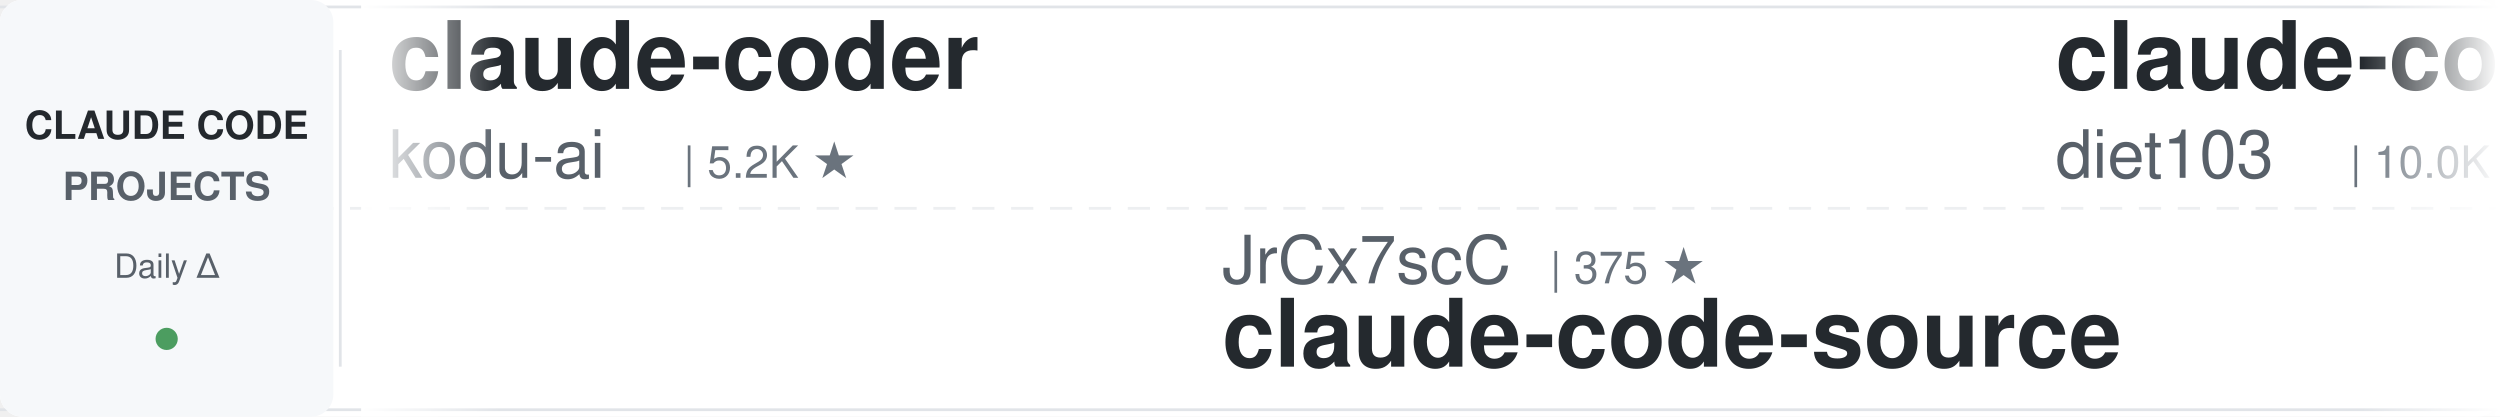
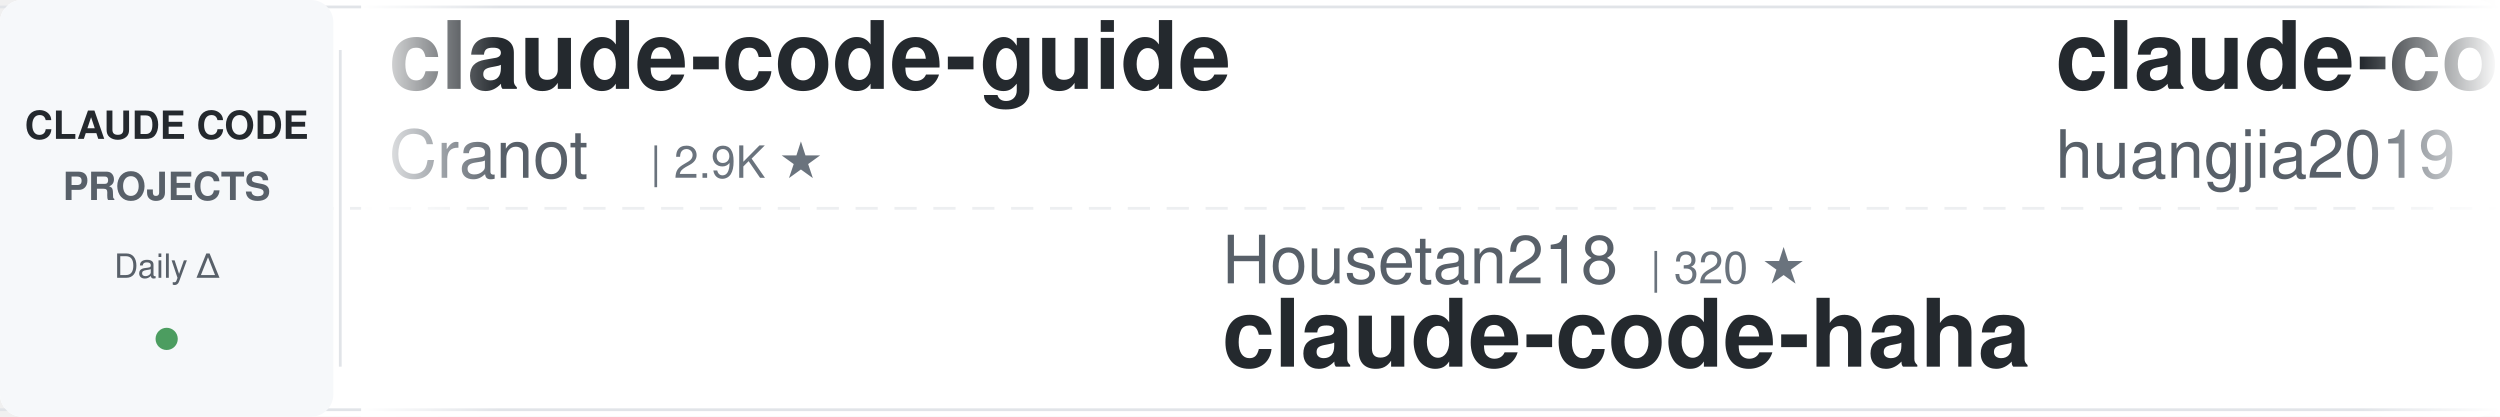
<svg xmlns="http://www.w3.org/2000/svg" width="900" height="150">
  <defs>
    <linearGradient id="leftFade" x1="0%" y1="0%" x2="100%" y2="0%">
      <stop offset="0%" style="stop-color:#ffffff;stop-opacity:1" />
      <stop offset="100%" style="stop-color:#ffffff;stop-opacity:0" />
    </linearGradient>
    <linearGradient id="rightFade" x1="0%" y1="0%" x2="100%" y2="0%">
      <stop offset="0%" style="stop-color:#ffffff;stop-opacity:0" />
      <stop offset="100%" style="stop-color:#ffffff;stop-opacity:1" />
    </linearGradient>
  </defs>
  <rect width="900" height="150" fill="#ffffff" rx="8" />
  <rect x="0" y="2" width="900" height="1" fill="#e1e4e8" />
  <rect x="0" y="147" width="900" height="1" fill="#e1e4e8" />
  <line x1="0" y1="75" x2="900" y2="75" stroke="#e1e4e8" stroke-width="1" stroke-dasharray="8 6" opacity="0.6" />
  <rect x="0" y="0" width="120" height="150" fill="#f6f8fa" rx="8" />
  <text x="60" y="50" font-family="-apple-system, BlinkMacSystemFont, 'Segoe UI', Helvetica, Arial, sans-serif" font-size="14" font-weight="600" fill="#24292e" text-anchor="middle">CLAUDE CODE</text>
  <text x="60" y="72" font-family="-apple-system, BlinkMacSystemFont, 'Segoe UI', Helvetica, Arial, sans-serif" font-size="14" font-weight="600" fill="#586069" text-anchor="middle">PROJECTS</text>
  <text x="60" y="100" font-family="-apple-system, BlinkMacSystemFont, 'Segoe UI', Helvetica, Arial, sans-serif" font-size="12" font-weight="500" fill="#586069" text-anchor="middle">Daily Δ</text>
  <circle cx="60" cy="122" r="4" fill="#22863a" opacity="0.8" />
  <rect x="122" y="18" width="1" height="114" fill="#e1e4e8" />
  <clipPath id="tickerClip">
    <rect x="130" y="0" width="770" height="150" />
  </clipPath>
  <g clip-path="url(#tickerClip)">
    <g id="tickerItems">
      <animateTransform attributeName="transform" attributeType="XML" type="translate" from="0 0" to="-3000 0" dur="54s" repeatCount="indefinite" />
      <g transform="translate(0, 0)">
-         <text x="140" y="32" font-family="-apple-system, BlinkMacSystemFont, 'Segoe UI', Helvetica, Arial, sans-serif" font-size="34" font-weight="600" fill="#24292e">claude-coder</text>
-         <text x="140" y="64" font-family="-apple-system, BlinkMacSystemFont, 'Segoe UI', Helvetica, Arial, sans-serif" font-size="24" font-weight="400" fill="#586069">kodu-ai</text>
-         <text x="246" y="64" font-family="-apple-system, BlinkMacSystemFont, 'Segoe UI', Helvetica, Arial, sans-serif" font-size="16" font-weight="500" fill="#6a737d">| 5.2K ★</text>
+         <text x="140" y="32" font-family="-apple-system, BlinkMacSystemFont, 'Segoe UI', Helvetica, Arial, sans-serif" font-size="34" font-weight="600" fill="#24292e">claude-code-guide</text>
+         <text x="140" y="64" font-family="-apple-system, BlinkMacSystemFont, 'Segoe UI', Helvetica, Arial, sans-serif" font-size="24" font-weight="400" fill="#586069">Cranot</text>
+         <text x="234" y="64" font-family="-apple-system, BlinkMacSystemFont, 'Segoe UI', Helvetica, Arial, sans-serif" font-size="16" font-weight="500" fill="#6a737d">| 2.9K ★</text>
      </g>
      <g transform="translate(300, 0)">
-         <text x="140" y="102" font-family="-apple-system, BlinkMacSystemFont, 'Segoe UI', Helvetica, Arial, sans-serif" font-size="24" font-weight="400" fill="#586069">JrCx7scC</text>
-         <text x="258" y="102" font-family="-apple-system, BlinkMacSystemFont, 'Segoe UI', Helvetica, Arial, sans-serif" font-size="16" font-weight="500" fill="#6a737d">| 375 ★</text>
-         <text x="140" y="132" font-family="-apple-system, BlinkMacSystemFont, 'Segoe UI', Helvetica, Arial, sans-serif" font-size="34" font-weight="600" fill="#24292e">claude-code-source</text>
+         <text x="140" y="102" font-family="-apple-system, BlinkMacSystemFont, 'Segoe UI', Helvetica, Arial, sans-serif" font-size="24" font-weight="400" fill="#586069">Housetan218</text>
+         <text x="294" y="102" font-family="-apple-system, BlinkMacSystemFont, 'Segoe UI', Helvetica, Arial, sans-serif" font-size="16" font-weight="500" fill="#6a737d">| 320 ★</text>
+         <text x="140" y="132" font-family="-apple-system, BlinkMacSystemFont, 'Segoe UI', Helvetica, Arial, sans-serif" font-size="34" font-weight="600" fill="#24292e">claude-code-haha</text>
      </g>
      <g transform="translate(600, 0)">
-         <text x="140" y="32" font-family="-apple-system, BlinkMacSystemFont, 'Segoe UI', Helvetica, Arial, sans-serif" font-size="34" font-weight="600" fill="#24292e">claude-code-infrastructu...</text>
-         <text x="140" y="64" font-family="-apple-system, BlinkMacSystemFont, 'Segoe UI', Helvetica, Arial, sans-serif" font-size="24" font-weight="400" fill="#586069">diet103</text>
-         <text x="246" y="64" font-family="-apple-system, BlinkMacSystemFont, 'Segoe UI', Helvetica, Arial, sans-serif" font-size="16" font-weight="500" fill="#6a737d">| 10.0K ★</text>
+         <text x="140" y="32" font-family="-apple-system, BlinkMacSystemFont, 'Segoe UI', Helvetica, Arial, sans-serif" font-size="34" font-weight="600" fill="#24292e">claude-code-engineering</text>
+         <text x="140" y="64" font-family="-apple-system, BlinkMacSystemFont, 'Segoe UI', Helvetica, Arial, sans-serif" font-size="24" font-weight="400" fill="#586069">huangjia2019</text>
+         <text x="306" y="64" font-family="-apple-system, BlinkMacSystemFont, 'Segoe UI', Helvetica, Arial, sans-serif" font-size="16" font-weight="500" fill="#6a737d">| 1.1K ★</text>
      </g>
      <g transform="translate(900, 0)">
-         <text x="140" y="102" font-family="-apple-system, BlinkMacSystemFont, 'Segoe UI', Helvetica, Arial, sans-serif" font-size="24" font-weight="400" fill="#586069">jqueryscript</text>
-         <text x="306" y="102" font-family="-apple-system, BlinkMacSystemFont, 'Segoe UI', Helvetica, Arial, sans-serif" font-size="16" font-weight="500" fill="#6a737d">| 537 ★</text>
-         <text x="140" y="132" font-family="-apple-system, BlinkMacSystemFont, 'Segoe UI', Helvetica, Arial, sans-serif" font-size="34" font-weight="600" fill="#24292e">awesome-claude-code</text>
+         <text x="140" y="102" font-family="-apple-system, BlinkMacSystemFont, 'Segoe UI', Helvetica, Arial, sans-serif" font-size="24" font-weight="400" fill="#586069">Piebald-AI</text>
+         <text x="282" y="102" font-family="-apple-system, BlinkMacSystemFont, 'Segoe UI', Helvetica, Arial, sans-serif" font-size="16" font-weight="500" fill="#6a737d">| 13.0K ★</text>
+         <text x="140" y="132" font-family="-apple-system, BlinkMacSystemFont, 'Segoe UI', Helvetica, Arial, sans-serif" font-size="34" font-weight="600" fill="#24292e">claude-code-system-promp...</text>
      </g>
      <g transform="translate(1200, 0)">
-         <text x="140" y="32" font-family="-apple-system, BlinkMacSystemFont, 'Segoe UI', Helvetica, Arial, sans-serif" font-size="34" font-weight="600" fill="#24292e">claude-code-video-toolki...</text>
-         <text x="140" y="64" font-family="-apple-system, BlinkMacSystemFont, 'Segoe UI', Helvetica, Arial, sans-serif" font-size="24" font-weight="400" fill="#586069">digitalsamba</text>
-         <text x="306" y="64" font-family="-apple-system, BlinkMacSystemFont, 'Segoe UI', Helvetica, Arial, sans-serif" font-size="16" font-weight="500" fill="#6a737d">| 2.4K ★</text>
+         <text x="140" y="32" font-family="-apple-system, BlinkMacSystemFont, 'Segoe UI', Helvetica, Arial, sans-serif" font-size="34" font-weight="600" fill="#24292e">Auto-claude-code-researc...</text>
+         <text x="140" y="64" font-family="-apple-system, BlinkMacSystemFont, 'Segoe UI', Helvetica, Arial, sans-serif" font-size="24" font-weight="400" fill="#586069">wanshuiyin</text>
+         <text x="282" y="64" font-family="-apple-system, BlinkMacSystemFont, 'Segoe UI', Helvetica, Arial, sans-serif" font-size="16" font-weight="500" fill="#6a737d">| 18.2K ★</text>
      </g>
      <g transform="translate(1500, 0)">
-         <text x="140" y="102" font-family="-apple-system, BlinkMacSystemFont, 'Segoe UI', Helvetica, Arial, sans-serif" font-size="24" font-weight="400" fill="#586069">hangsman</text>
-         <text x="258" y="102" font-family="-apple-system, BlinkMacSystemFont, 'Segoe UI', Helvetica, Arial, sans-serif" font-size="16" font-weight="500" fill="#6a737d">| 799 ★</text>
-         <text x="140" y="132" font-family="-apple-system, BlinkMacSystemFont, 'Segoe UI', Helvetica, Arial, sans-serif" font-size="34" font-weight="600" fill="#24292e">claude-code-source</text>
-       </g>
-       <g transform="translate(1800, 0)">
-         <text x="140" y="32" font-family="-apple-system, BlinkMacSystemFont, 'Segoe UI', Helvetica, Arial, sans-serif" font-size="34" font-weight="600" fill="#24292e">pi-vs-claude-code</text>
-         <text x="140" y="64" font-family="-apple-system, BlinkMacSystemFont, 'Segoe UI', Helvetica, Arial, sans-serif" font-size="24" font-weight="400" fill="#586069">disler</text>
-         <text x="234" y="64" font-family="-apple-system, BlinkMacSystemFont, 'Segoe UI', Helvetica, Arial, sans-serif" font-size="16" font-weight="500" fill="#6a737d">| 1.7K ★</text>
-       </g>
-       <g transform="translate(2100, 0)">
        <text x="140" y="102" font-family="-apple-system, BlinkMacSystemFont, 'Segoe UI', Helvetica, Arial, sans-serif" font-size="24" font-weight="400" fill="#586069">anthropics</text>
        <text x="282" y="102" font-family="-apple-system, BlinkMacSystemFont, 'Segoe UI', Helvetica, Arial, sans-serif" font-size="16" font-weight="500" fill="#6a737d">| 1.0K ★</text>
        <text x="140" y="132" font-family="-apple-system, BlinkMacSystemFont, 'Segoe UI', Helvetica, Arial, sans-serif" font-size="34" font-weight="600" fill="#24292e">claude-code-base-action</text>
      </g>
+       <g transform="translate(1800, 0)">
+         <text x="140" y="32" font-family="-apple-system, BlinkMacSystemFont, 'Segoe UI', Helvetica, Arial, sans-serif" font-size="34" font-weight="600" fill="#24292e">free-claude-code</text>
+         <text x="140" y="64" font-family="-apple-system, BlinkMacSystemFont, 'Segoe UI', Helvetica, Arial, sans-serif" font-size="24" font-weight="400" fill="#586069">Rishurajgautam24</text>
+         <text x="354" y="64" font-family="-apple-system, BlinkMacSystemFont, 'Segoe UI', Helvetica, Arial, sans-serif" font-size="16" font-weight="500" fill="#6a737d">| 957 ★</text>
+       </g>
+       <g transform="translate(2100, 0)">
+         <text x="140" y="102" font-family="-apple-system, BlinkMacSystemFont, 'Segoe UI', Helvetica, Arial, sans-serif" font-size="24" font-weight="400" fill="#586069">anthropics</text>
+         <text x="282" y="102" font-family="-apple-system, BlinkMacSystemFont, 'Segoe UI', Helvetica, Arial, sans-serif" font-size="16" font-weight="500" fill="#6a737d">| 9.7K ★</text>
+         <text x="140" y="132" font-family="-apple-system, BlinkMacSystemFont, 'Segoe UI', Helvetica, Arial, sans-serif" font-size="34" font-weight="600" fill="#24292e">claude-code-action</text>
+       </g>
      <g transform="translate(2400, 0)">
-         <text x="140" y="32" font-family="-apple-system, BlinkMacSystemFont, 'Segoe UI', Helvetica, Arial, sans-serif" font-size="34" font-weight="600" fill="#24292e">claude-code-rust</text>
-         <text x="140" y="64" font-family="-apple-system, BlinkMacSystemFont, 'Segoe UI', Helvetica, Arial, sans-serif" font-size="24" font-weight="400" fill="#586069">lorryjovens-hub</text>
-         <text x="342" y="64" font-family="-apple-system, BlinkMacSystemFont, 'Segoe UI', Helvetica, Arial, sans-serif" font-size="16" font-weight="500" fill="#6a737d">| 1.7K ★</text>
+         <text x="140" y="32" font-family="-apple-system, BlinkMacSystemFont, 'Segoe UI', Helvetica, Arial, sans-serif" font-size="34" font-weight="600" fill="#24292e">claude-code-guide</text>
+         <text x="140" y="64" font-family="-apple-system, BlinkMacSystemFont, 'Segoe UI', Helvetica, Arial, sans-serif" font-size="24" font-weight="400" fill="#586069">zebbern</text>
+         <text x="246" y="64" font-family="-apple-system, BlinkMacSystemFont, 'Segoe UI', Helvetica, Arial, sans-serif" font-size="16" font-weight="500" fill="#6a737d">| 4.7K ★</text>
      </g>
      <g transform="translate(2700, 0)">
-         <text x="140" y="102" font-family="-apple-system, BlinkMacSystemFont, 'Segoe UI', Helvetica, Arial, sans-serif" font-size="24" font-weight="400" fill="#586069">Yeachan-Heo</text>
-         <text x="294" y="102" font-family="-apple-system, BlinkMacSystemFont, 'Segoe UI', Helvetica, Arial, sans-serif" font-size="16" font-weight="500" fill="#6a737d">| 40.3K ★</text>
-         <text x="140" y="132" font-family="-apple-system, BlinkMacSystemFont, 'Segoe UI', Helvetica, Arial, sans-serif" font-size="34" font-weight="600" fill="#24292e">oh-my-claudecode</text>
+         <text x="140" y="102" font-family="-apple-system, BlinkMacSystemFont, 'Segoe UI', Helvetica, Arial, sans-serif" font-size="24" font-weight="400" fill="#586069">centminmod</text>
+         <text x="282" y="102" font-family="-apple-system, BlinkMacSystemFont, 'Segoe UI', Helvetica, Arial, sans-serif" font-size="16" font-weight="500" fill="#6a737d">| 2.7K ★</text>
+         <text x="140" y="132" font-family="-apple-system, BlinkMacSystemFont, 'Segoe UI', Helvetica, Arial, sans-serif" font-size="34" font-weight="600" fill="#24292e">my-claude-code-setup</text>
      </g>
      <g transform="translate(3000, 0)">
-         <text x="140" y="32" font-family="-apple-system, BlinkMacSystemFont, 'Segoe UI', Helvetica, Arial, sans-serif" font-size="34" font-weight="600" fill="#24292e">claude-coder</text>
-         <text x="140" y="64" font-family="-apple-system, BlinkMacSystemFont, 'Segoe UI', Helvetica, Arial, sans-serif" font-size="24" font-weight="400" fill="#586069">kodu-ai</text>
-         <text x="246" y="64" font-family="-apple-system, BlinkMacSystemFont, 'Segoe UI', Helvetica, Arial, sans-serif" font-size="16" font-weight="500" fill="#6a737d">| 5.2K ★</text>
+         <text x="140" y="32" font-family="-apple-system, BlinkMacSystemFont, 'Segoe UI', Helvetica, Arial, sans-serif" font-size="34" font-weight="600" fill="#24292e">claude-code-guide</text>
+         <text x="140" y="64" font-family="-apple-system, BlinkMacSystemFont, 'Segoe UI', Helvetica, Arial, sans-serif" font-size="24" font-weight="400" fill="#586069">Cranot</text>
+         <text x="234" y="64" font-family="-apple-system, BlinkMacSystemFont, 'Segoe UI', Helvetica, Arial, sans-serif" font-size="16" font-weight="500" fill="#6a737d">| 2.9K ★</text>
      </g>
      <g transform="translate(3300, 0)">
-         <text x="140" y="102" font-family="-apple-system, BlinkMacSystemFont, 'Segoe UI', Helvetica, Arial, sans-serif" font-size="24" font-weight="400" fill="#586069">JrCx7scC</text>
-         <text x="258" y="102" font-family="-apple-system, BlinkMacSystemFont, 'Segoe UI', Helvetica, Arial, sans-serif" font-size="16" font-weight="500" fill="#6a737d">| 375 ★</text>
-         <text x="140" y="132" font-family="-apple-system, BlinkMacSystemFont, 'Segoe UI', Helvetica, Arial, sans-serif" font-size="34" font-weight="600" fill="#24292e">claude-code-source</text>
+         <text x="140" y="102" font-family="-apple-system, BlinkMacSystemFont, 'Segoe UI', Helvetica, Arial, sans-serif" font-size="24" font-weight="400" fill="#586069">Housetan218</text>
+         <text x="294" y="102" font-family="-apple-system, BlinkMacSystemFont, 'Segoe UI', Helvetica, Arial, sans-serif" font-size="16" font-weight="500" fill="#6a737d">| 320 ★</text>
+         <text x="140" y="132" font-family="-apple-system, BlinkMacSystemFont, 'Segoe UI', Helvetica, Arial, sans-serif" font-size="34" font-weight="600" fill="#24292e">claude-code-haha</text>
      </g>
      <g transform="translate(3600, 0)">
-         <text x="140" y="32" font-family="-apple-system, BlinkMacSystemFont, 'Segoe UI', Helvetica, Arial, sans-serif" font-size="34" font-weight="600" fill="#24292e">claude-code-infrastructu...</text>
-         <text x="140" y="64" font-family="-apple-system, BlinkMacSystemFont, 'Segoe UI', Helvetica, Arial, sans-serif" font-size="24" font-weight="400" fill="#586069">diet103</text>
-         <text x="246" y="64" font-family="-apple-system, BlinkMacSystemFont, 'Segoe UI', Helvetica, Arial, sans-serif" font-size="16" font-weight="500" fill="#6a737d">| 10.0K ★</text>
+         <text x="140" y="32" font-family="-apple-system, BlinkMacSystemFont, 'Segoe UI', Helvetica, Arial, sans-serif" font-size="34" font-weight="600" fill="#24292e">claude-code-engineering</text>
+         <text x="140" y="64" font-family="-apple-system, BlinkMacSystemFont, 'Segoe UI', Helvetica, Arial, sans-serif" font-size="24" font-weight="400" fill="#586069">huangjia2019</text>
+         <text x="306" y="64" font-family="-apple-system, BlinkMacSystemFont, 'Segoe UI', Helvetica, Arial, sans-serif" font-size="16" font-weight="500" fill="#6a737d">| 1.1K ★</text>
      </g>
      <g transform="translate(3900, 0)">
-         <text x="140" y="102" font-family="-apple-system, BlinkMacSystemFont, 'Segoe UI', Helvetica, Arial, sans-serif" font-size="24" font-weight="400" fill="#586069">jqueryscript</text>
-         <text x="306" y="102" font-family="-apple-system, BlinkMacSystemFont, 'Segoe UI', Helvetica, Arial, sans-serif" font-size="16" font-weight="500" fill="#6a737d">| 537 ★</text>
-         <text x="140" y="132" font-family="-apple-system, BlinkMacSystemFont, 'Segoe UI', Helvetica, Arial, sans-serif" font-size="34" font-weight="600" fill="#24292e">awesome-claude-code</text>
+         <text x="140" y="102" font-family="-apple-system, BlinkMacSystemFont, 'Segoe UI', Helvetica, Arial, sans-serif" font-size="24" font-weight="400" fill="#586069">Piebald-AI</text>
+         <text x="282" y="102" font-family="-apple-system, BlinkMacSystemFont, 'Segoe UI', Helvetica, Arial, sans-serif" font-size="16" font-weight="500" fill="#6a737d">| 13.0K ★</text>
+         <text x="140" y="132" font-family="-apple-system, BlinkMacSystemFont, 'Segoe UI', Helvetica, Arial, sans-serif" font-size="34" font-weight="600" fill="#24292e">claude-code-system-promp...</text>
      </g>
    </g>
  </g>
  <rect x="130" y="0" width="50" height="150" fill="url(#leftFade)" />
  <rect x="850" y="0" width="50" height="150" fill="url(#rightFade)" />
</svg>
